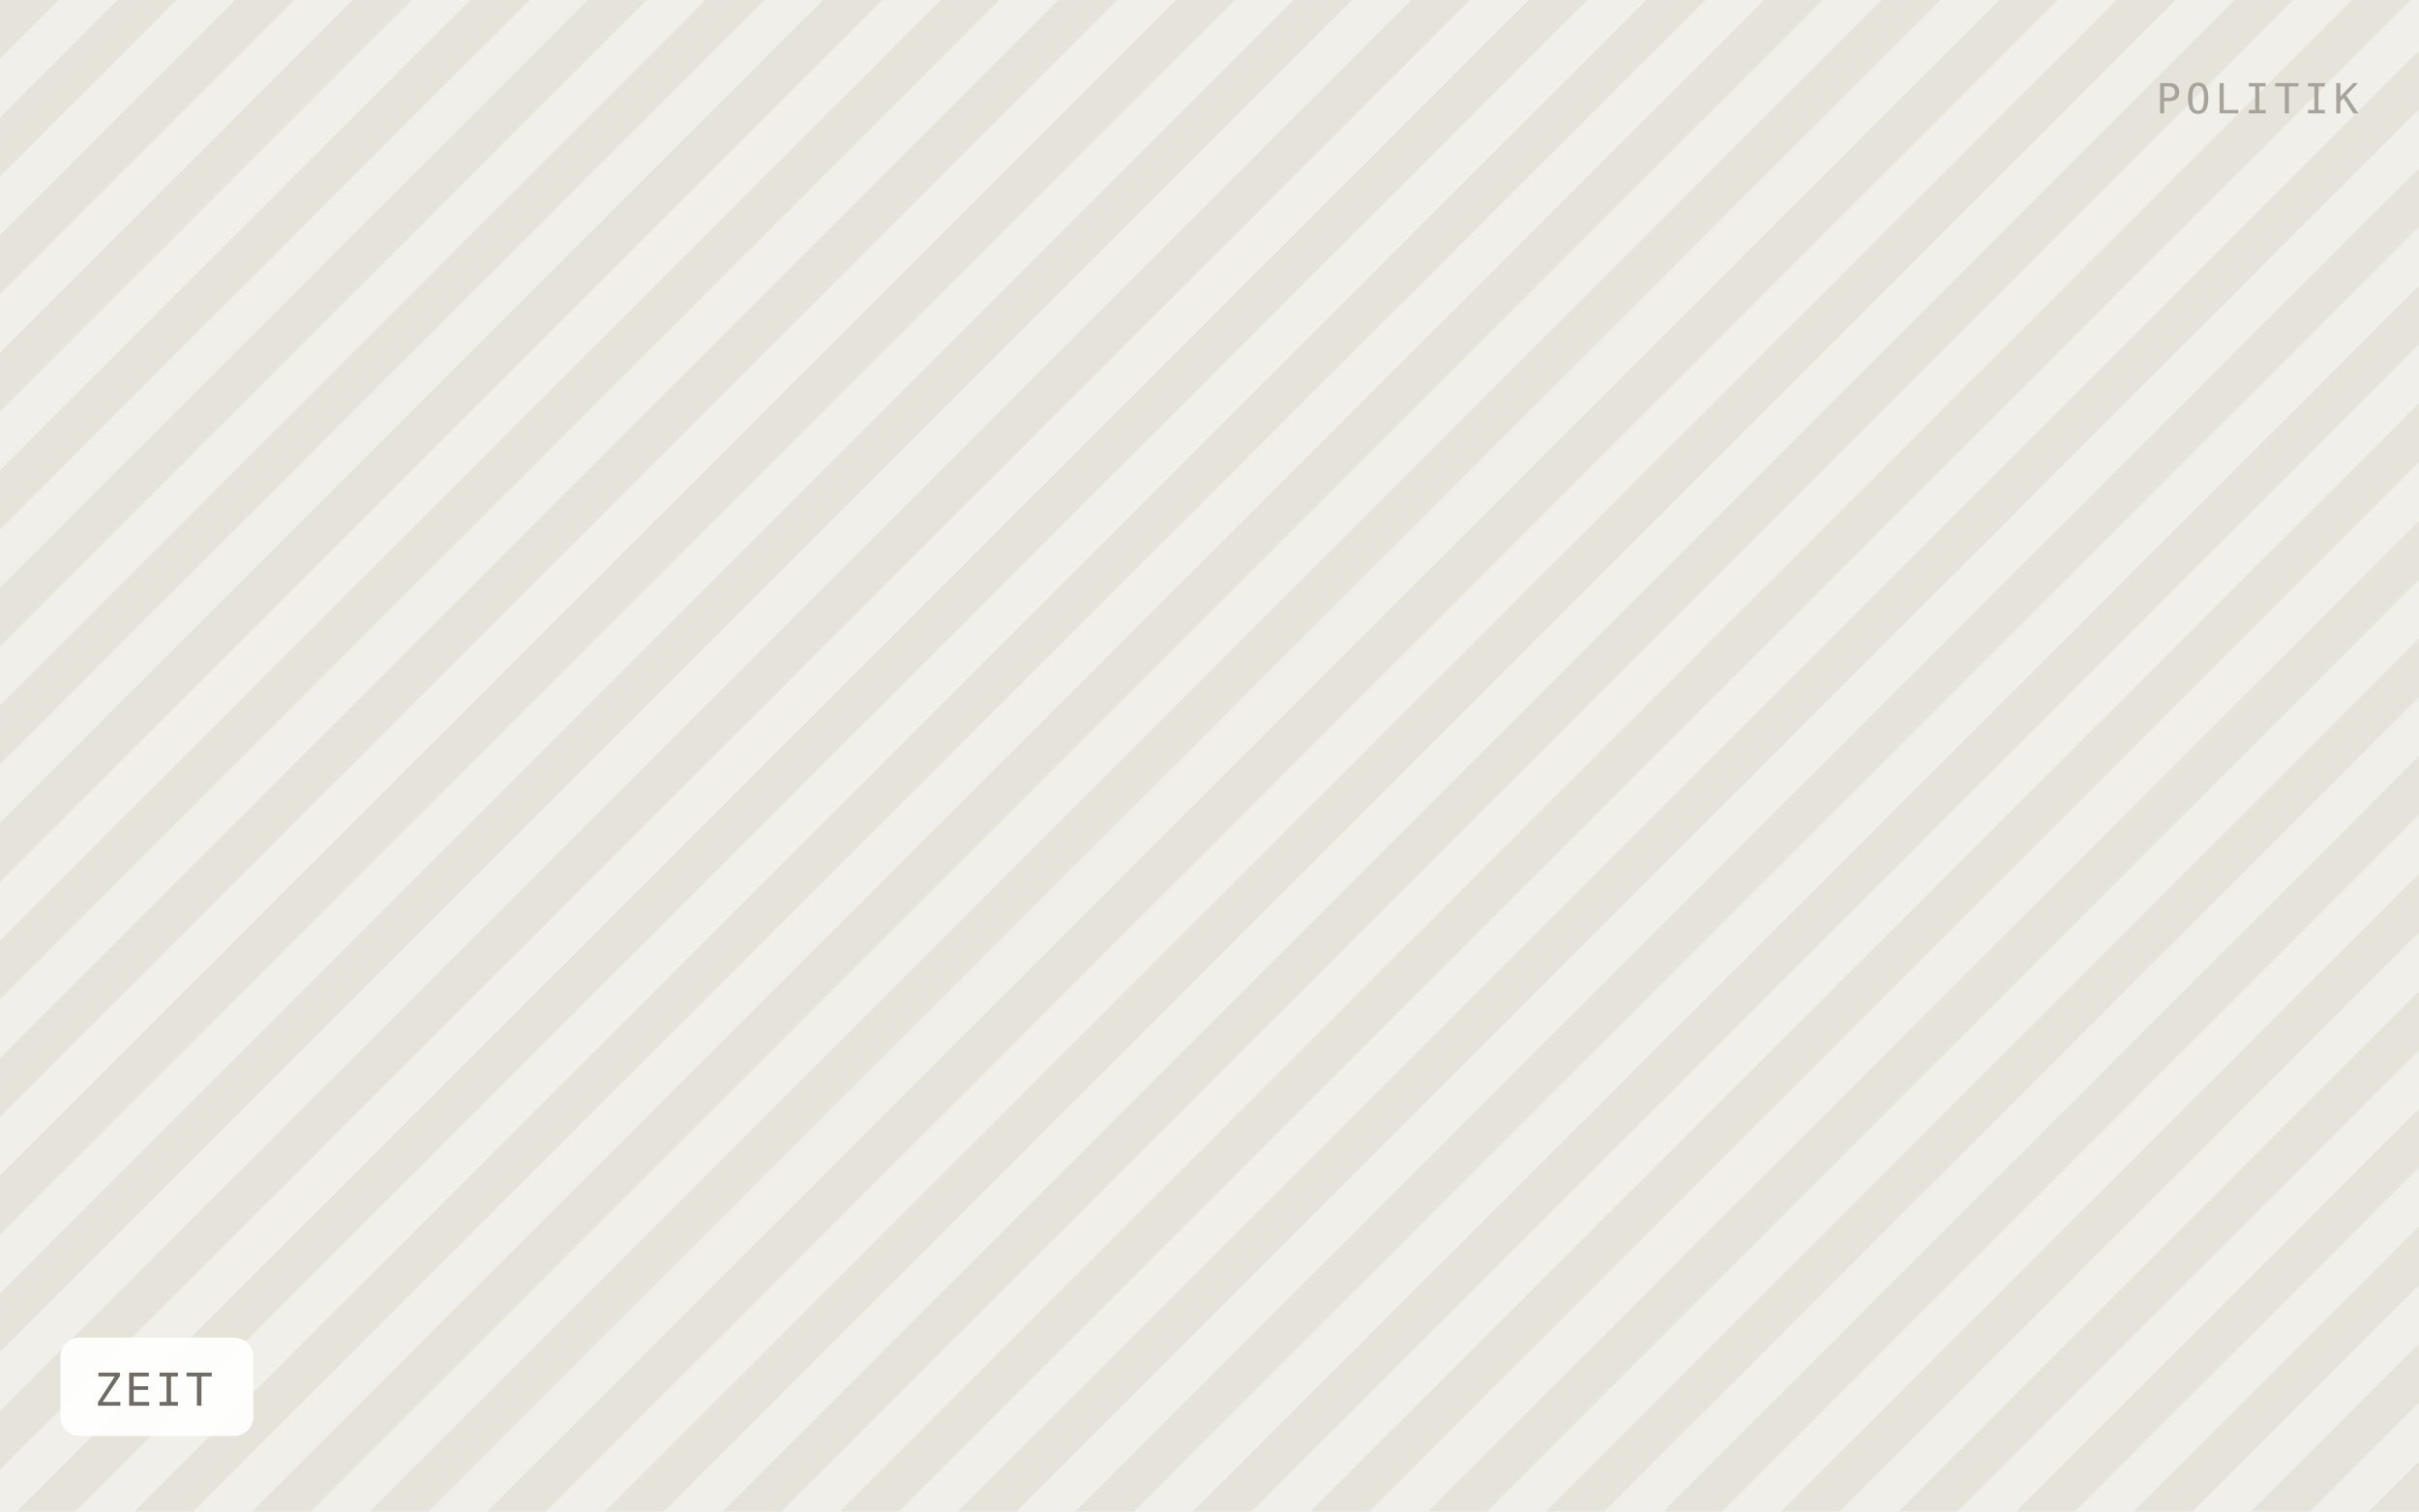
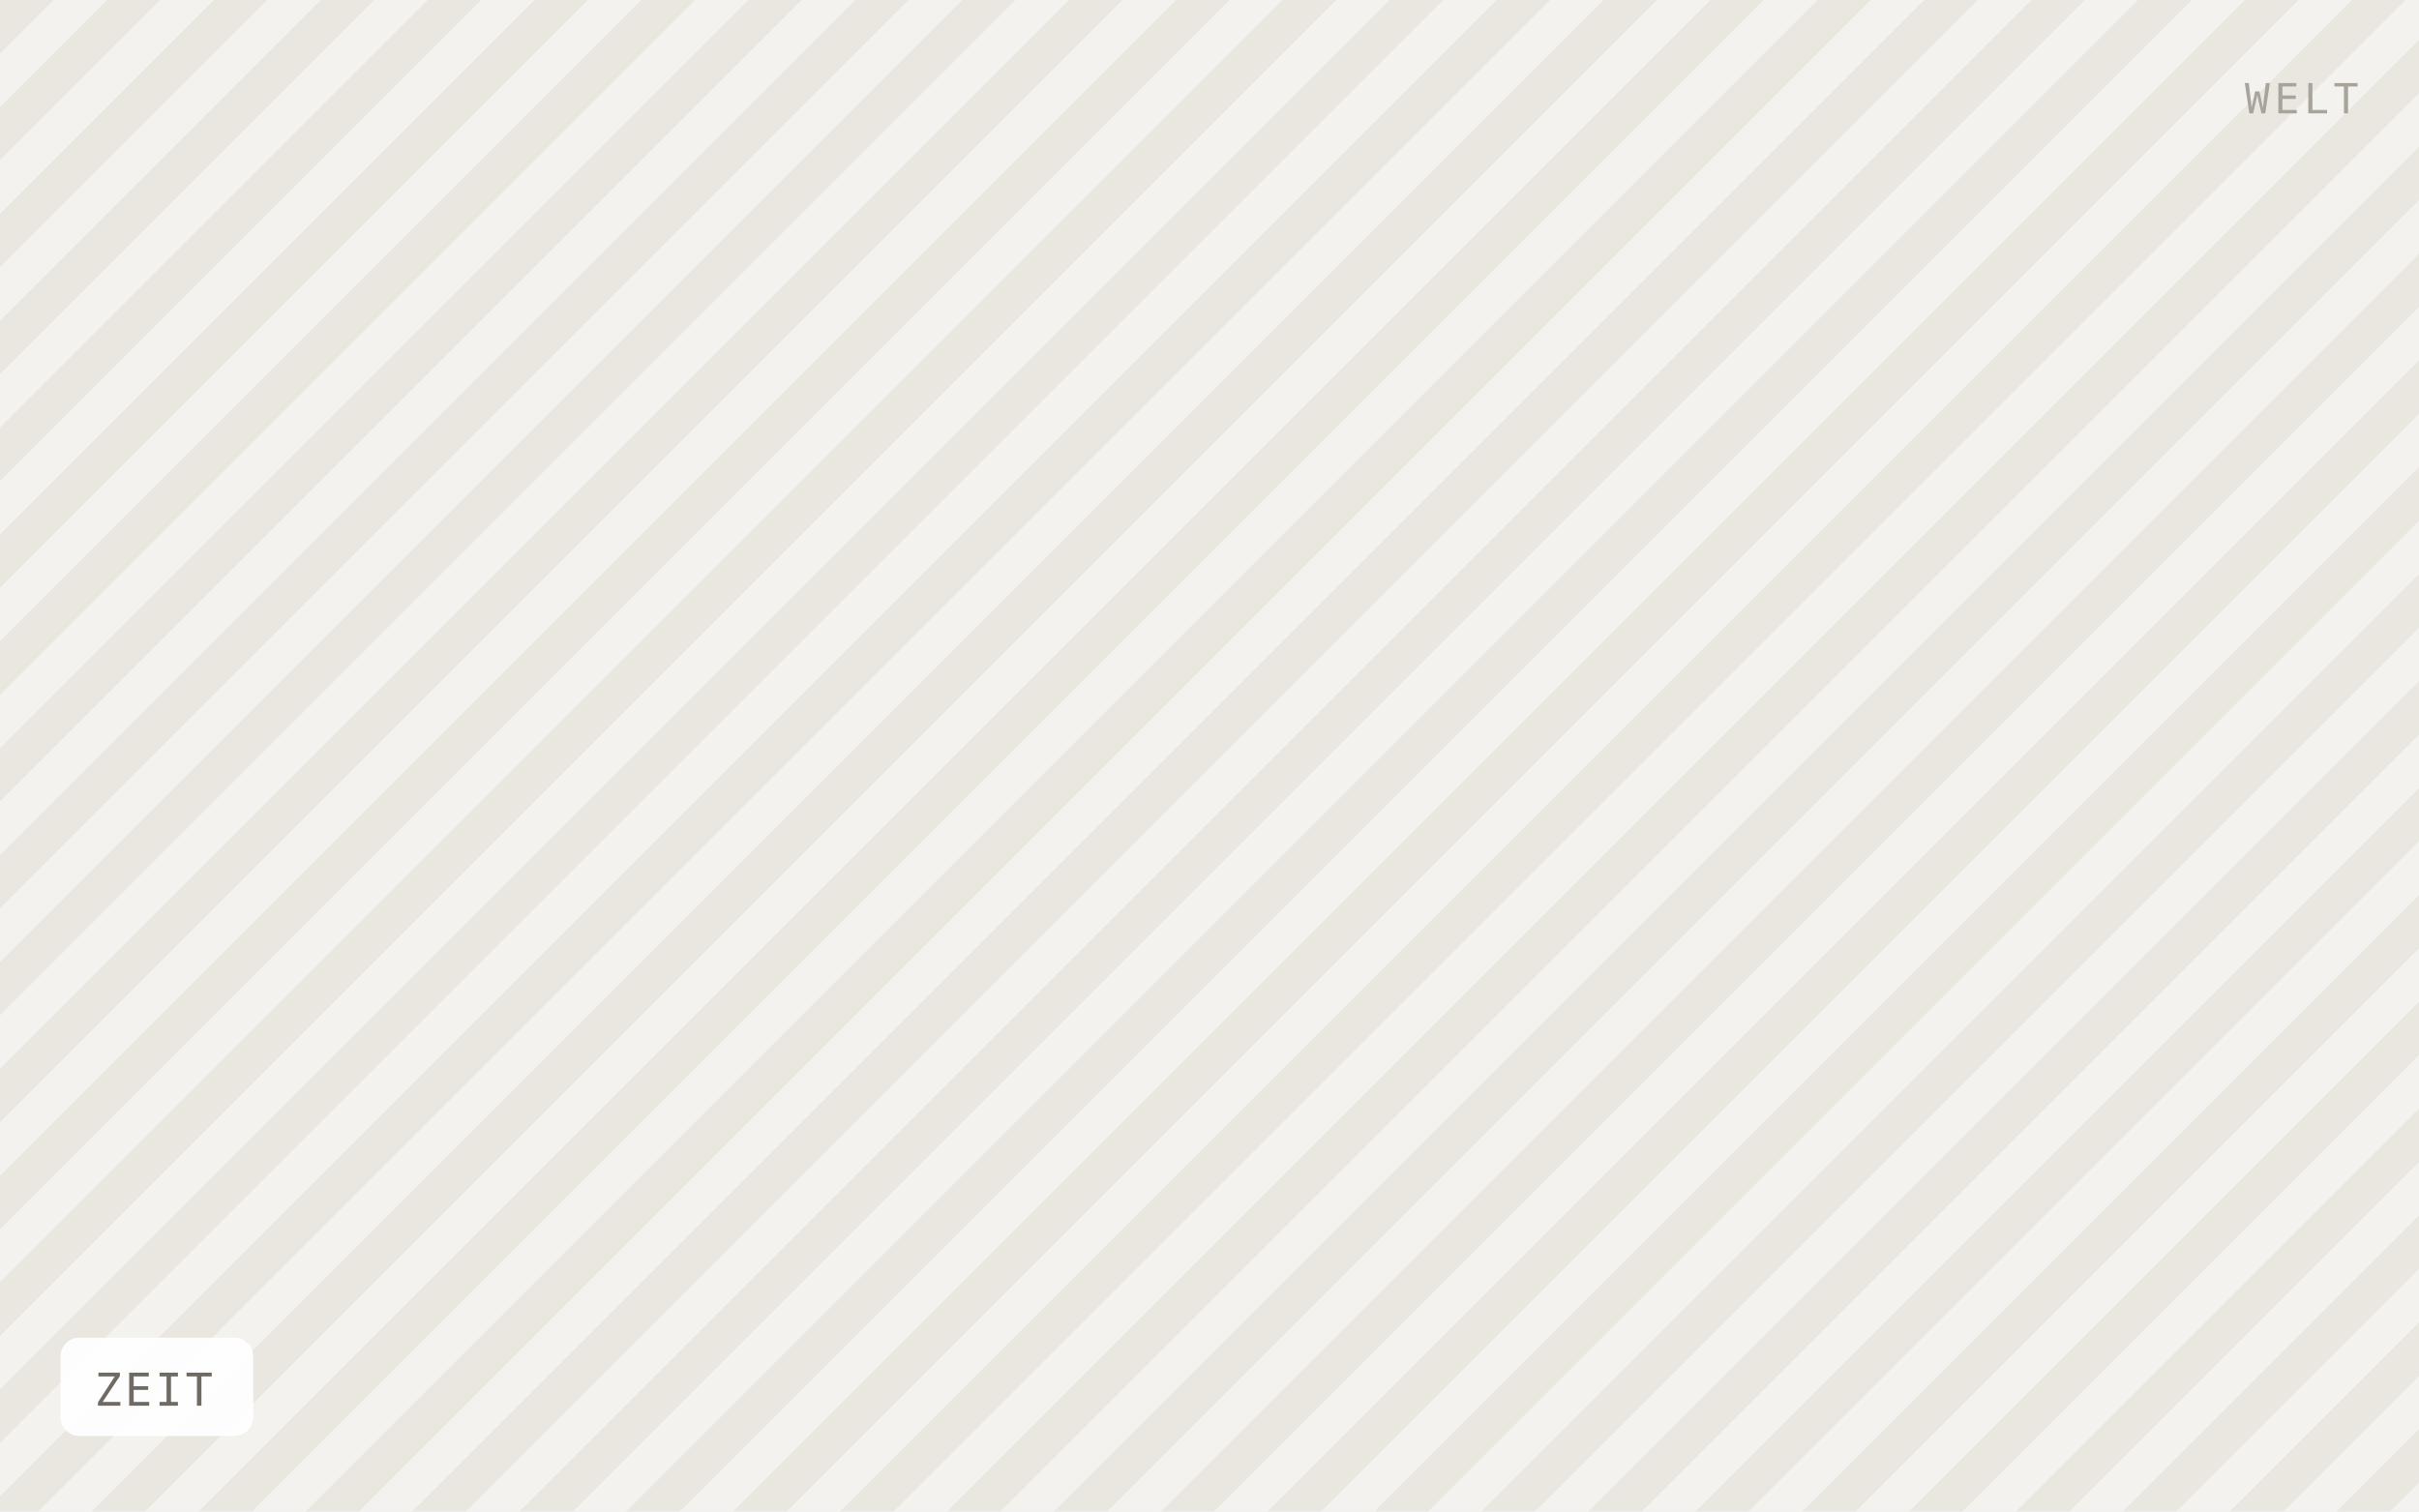
<svg xmlns="http://www.w3.org/2000/svg" viewBox="0 0 640 400" width="640" height="400" role="img" aria-label="ZEIT">
  <defs>
-     <pattern id="h" width="22" height="22" patternTransform="rotate(45)" patternUnits="userSpaceOnUse">
-       <rect width="22" height="22" fill="#f1efe9" />
-       <rect width="11" height="22" fill="#e6e3db" />
+     <pattern id="h" width="20" height="20" patternTransform="rotate(45)" patternUnits="userSpaceOnUse">
+       <rect width="20" height="20" fill="#f4f2ee" />
+       <rect width="10" height="20" fill="#eae7e1" />
    </pattern>
  </defs>
  <rect width="640" height="400" fill="url(#h)" />
  <rect x="16" y="354" width="51" height="26" rx="5" fill="#ffffff" fill-opacity="0.92" />
  <text x="25" y="372" font-family="IBM Plex Mono, Menlo, monospace" font-size="12" letter-spacing="0.8" fill="#6f6b64">ZEIT</text>
-   <text x="624" y="30" text-anchor="end" font-family="IBM Plex Mono, Menlo, monospace" font-size="11" letter-spacing="1.2" fill="#a8a49c">POLITIK</text>
+   <text x="624" y="30" text-anchor="end" font-family="IBM Plex Mono, Menlo, monospace" font-size="11" letter-spacing="1.2" fill="#a8a49c">WELT</text>
</svg>
